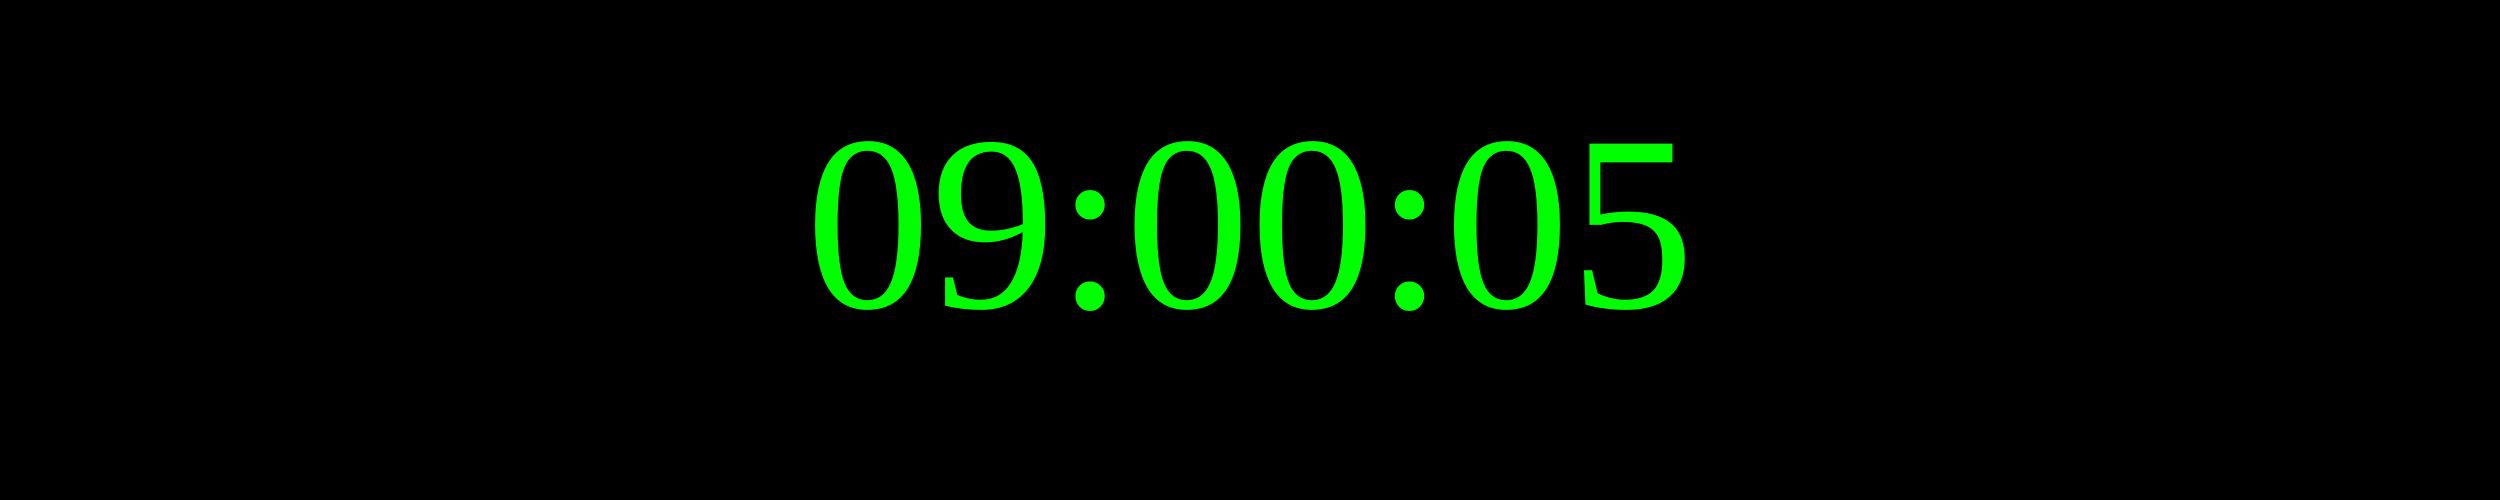
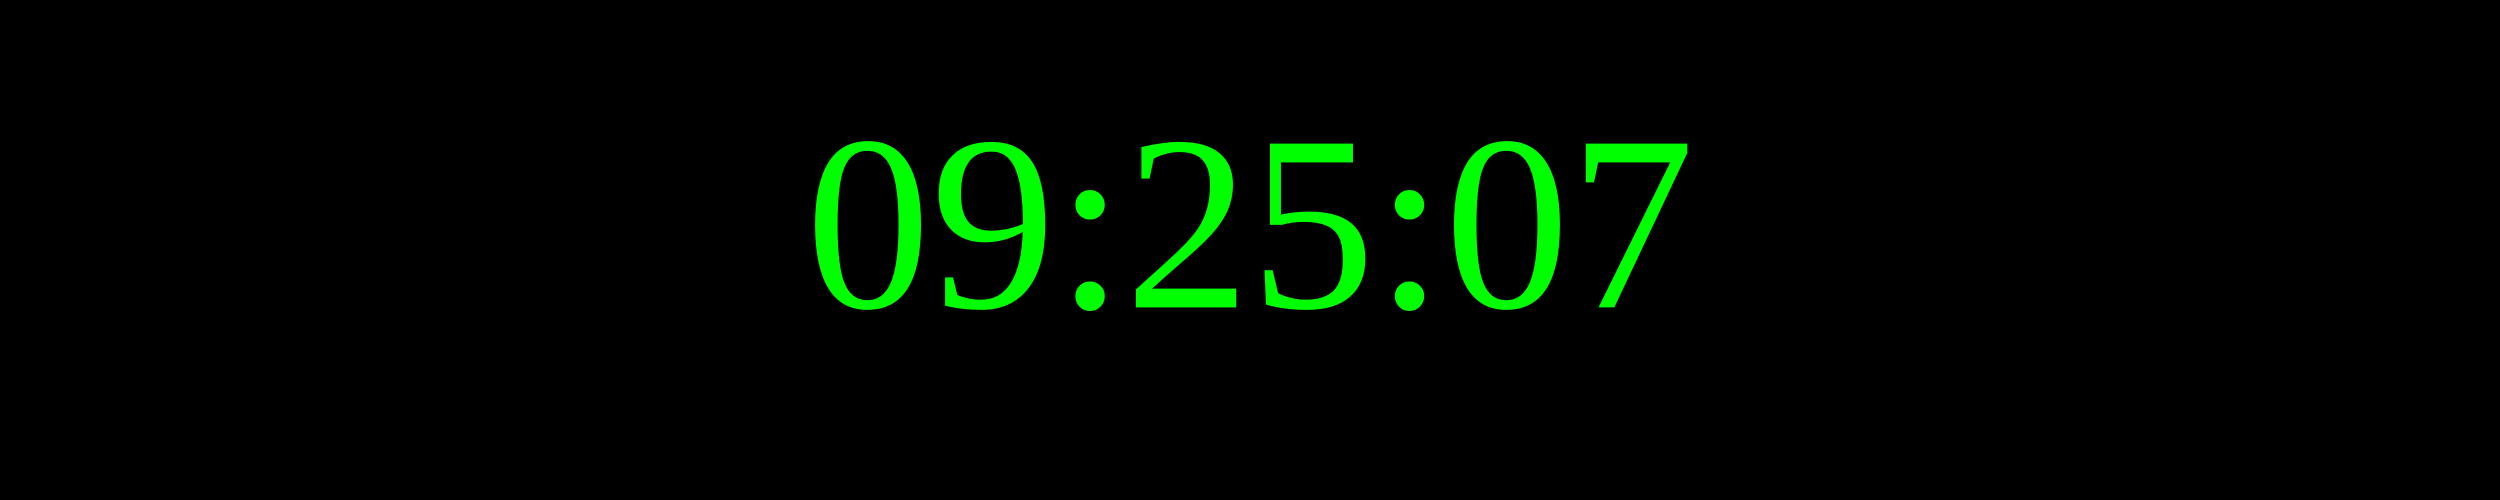
<svg xmlns="http://www.w3.org/2000/svg" width="250" height="50">
  <rect width="100%" height="100%" fill="black" />
  <text x="50%" y="50%" font-size="25" fill="lime" text-anchor="middle" dominant-baseline="middle">
- 09:00:05
+ 09:25:07
</text>
</svg>
